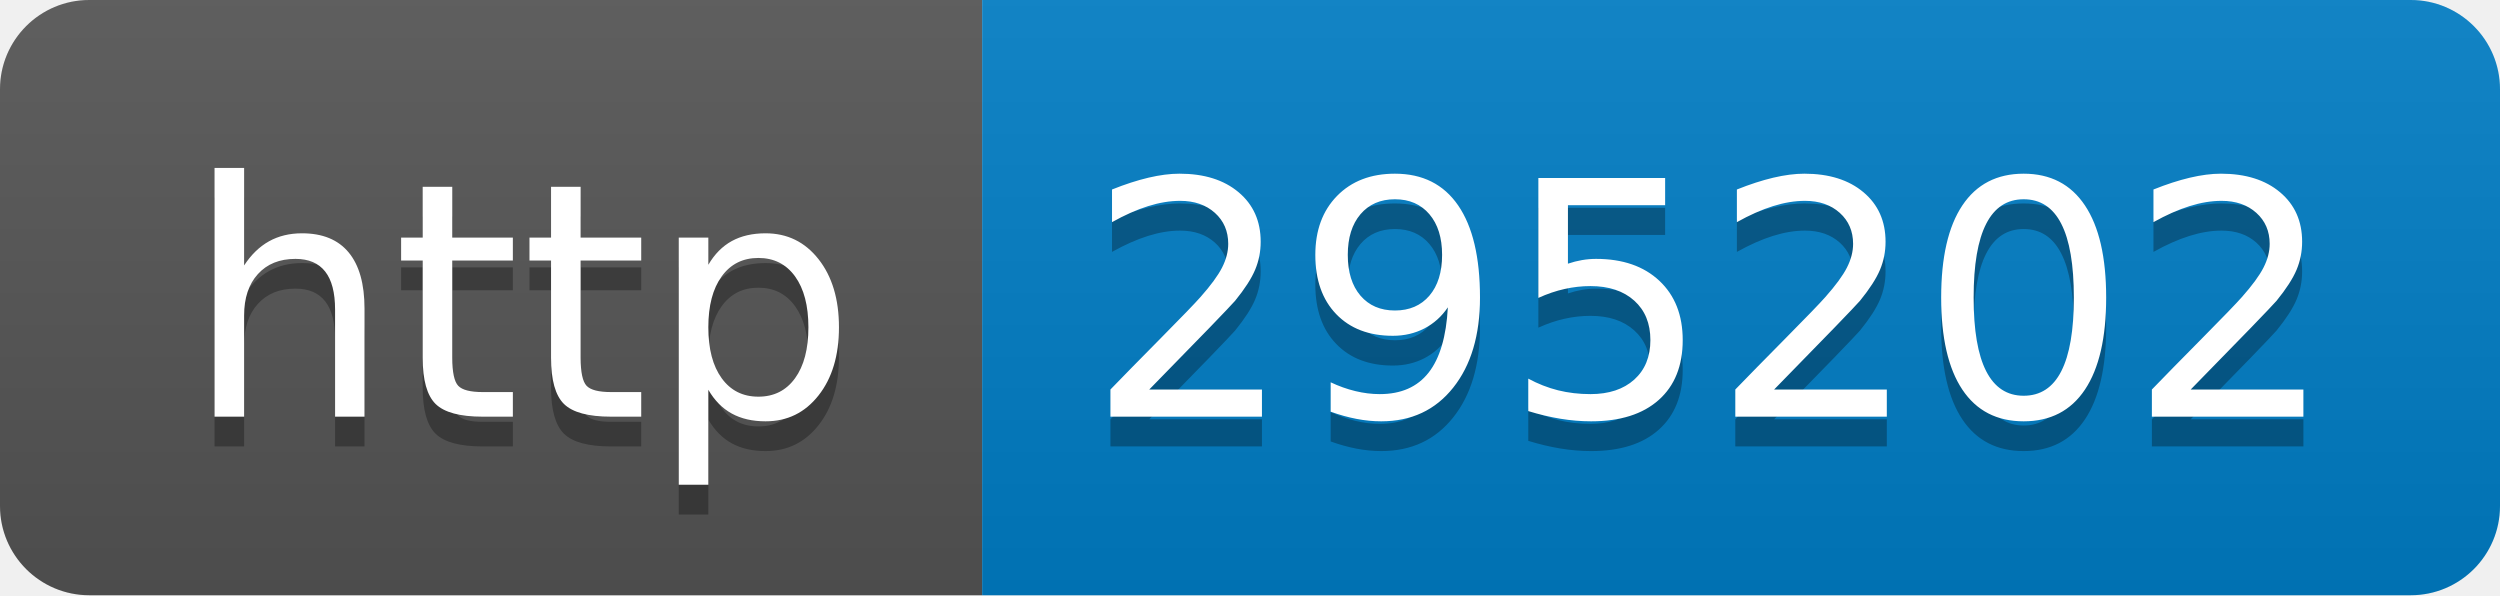
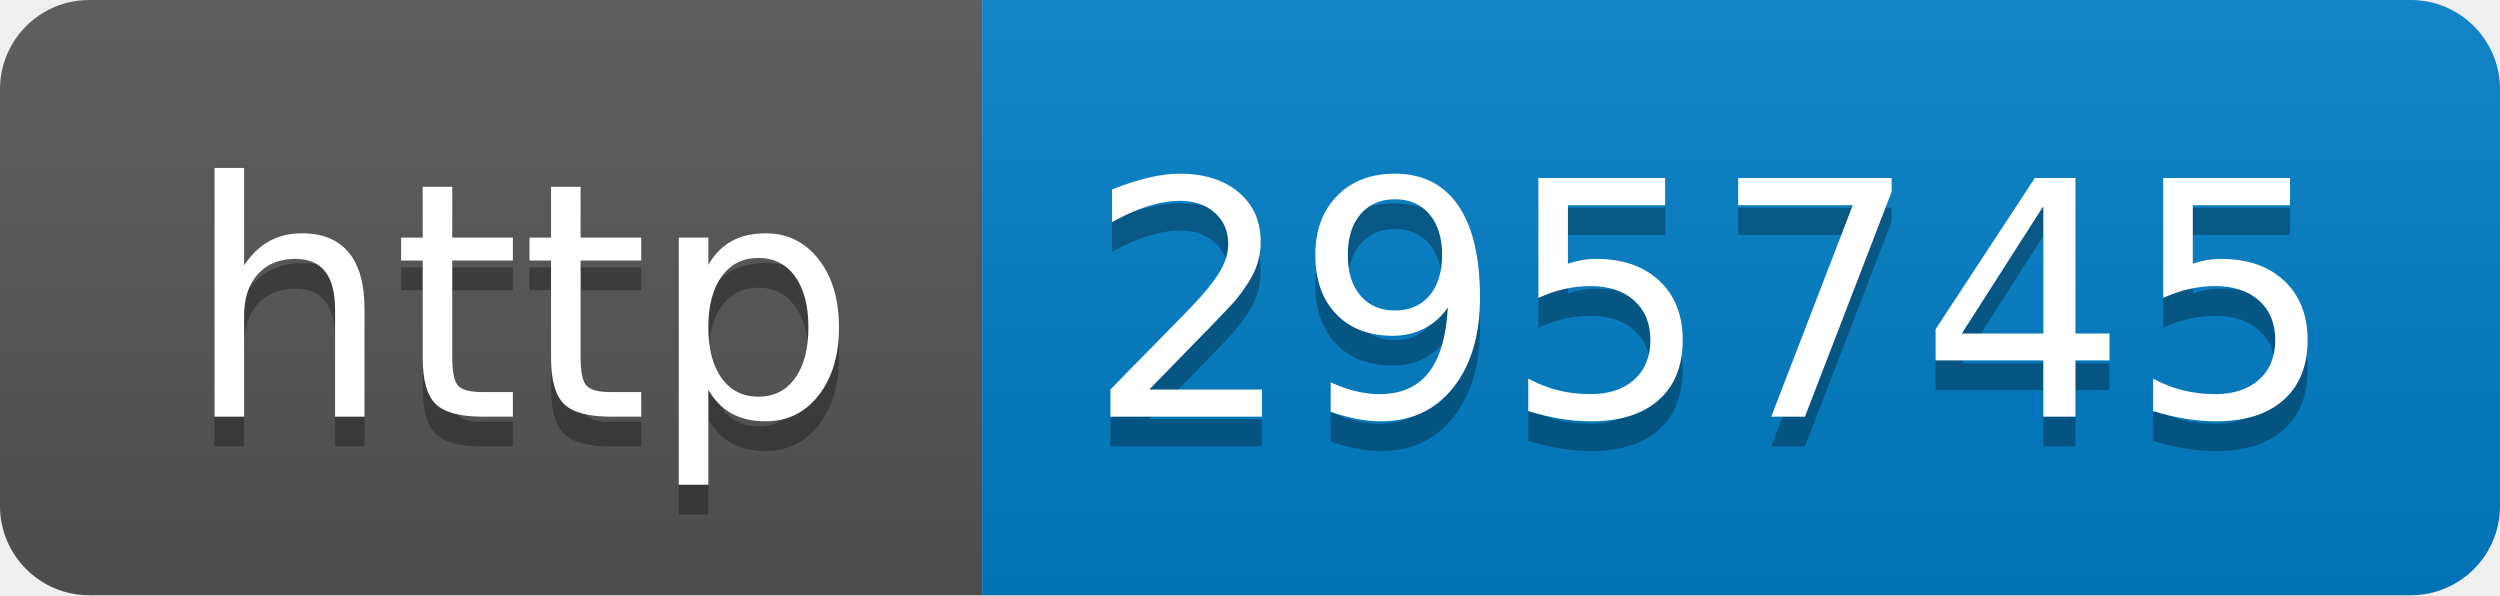
- <svg xmlns="http://www.w3.org/2000/svg" width="84" height="20" role="img" aria-label="http: 295202">
+ <svg xmlns="http://www.w3.org/2000/svg" width="84" height="20" role="img" aria-label="http: 295745">
  <linearGradient id="s" x2="0" y2="100%">
    <stop offset="0" stop-color="#bbb" stop-opacity=".1" />
    <stop offset="1" stop-opacity=".1" />
  </linearGradient>
  <clipPath id="r">
    <rect width="84" height="20" rx="3" fill="#fff" />
  </clipPath>
  <g clip-path="url(#r)">
    <rect width="33" height="20" fill="#555" />
    <rect x="33" width="51" height="20" fill="#007ec6" />
    <rect width="84" height="20" fill="url(#s)" />
  </g>
  <g fill="#fff" text-anchor="middle" font-family="Verdana,Geneva,DejaVu Sans,sans-serif" text-rendering="geometricPrecision" font-size="110">
    <text aria-hidden="true" x="175" y="150" fill="#010101" fill-opacity=".3" transform="scale(.1)" textLength="230">http</text>
    <text x="175" y="140" transform="scale(.1)" fill="#fff" textLength="230">http</text>
-     <text aria-hidden="true" x="575" y="150" fill="#010101" fill-opacity=".3" transform="scale(.1)" textLength="410">295202</text>
-     <text x="575" y="140" transform="scale(.1)" fill="#fff" textLength="410">295202</text>
+     <text aria-hidden="true" x="575" y="150" fill="#010101" fill-opacity=".3" transform="scale(.1)" textLength="410">295745</text>
+     <text x="575" y="140" transform="scale(.1)" fill="#fff" textLength="410">295745</text>
  </g>
</svg>
